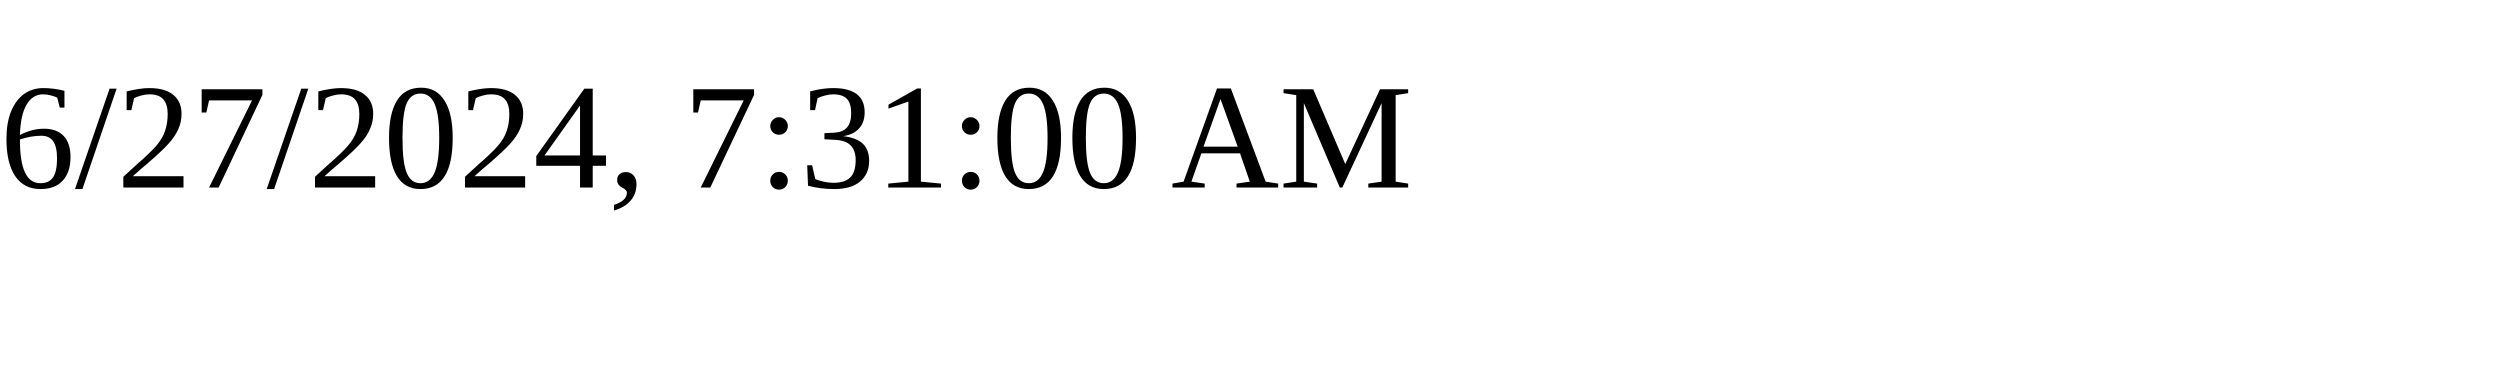
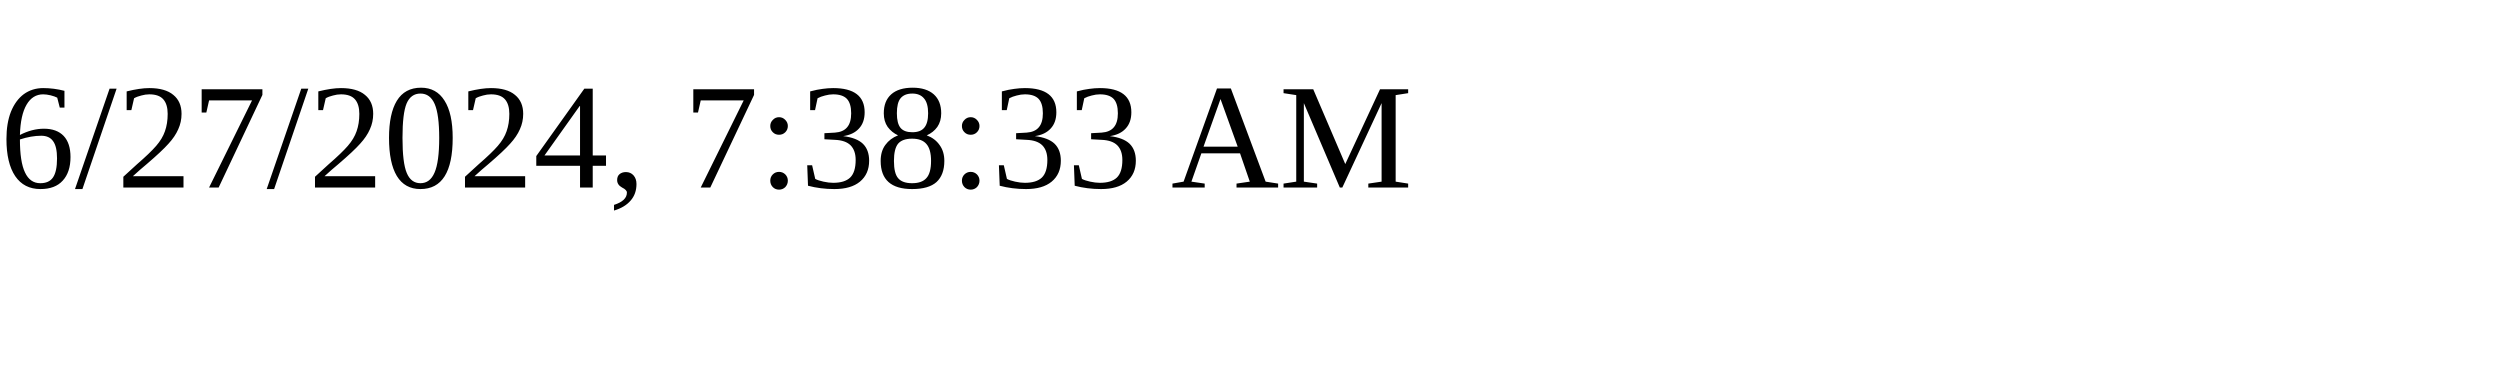
<svg xmlns="http://www.w3.org/2000/svg" height="30" width="200">
-   <text x="0" y="15">6/27/2024, 7:31:00 AM</text>
+   <text x="0" y="15">6/27/2024, 7:38:33 AM</text>
</svg>
